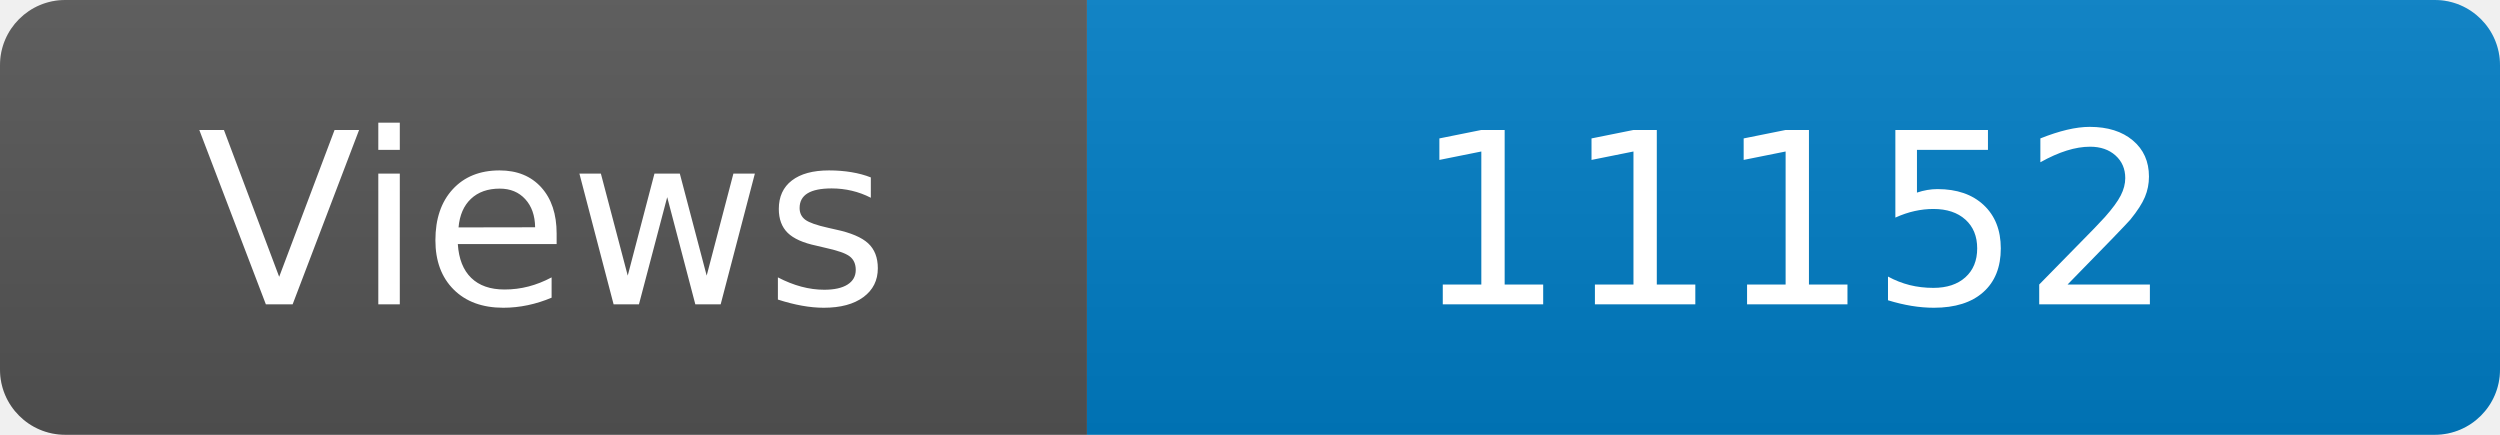
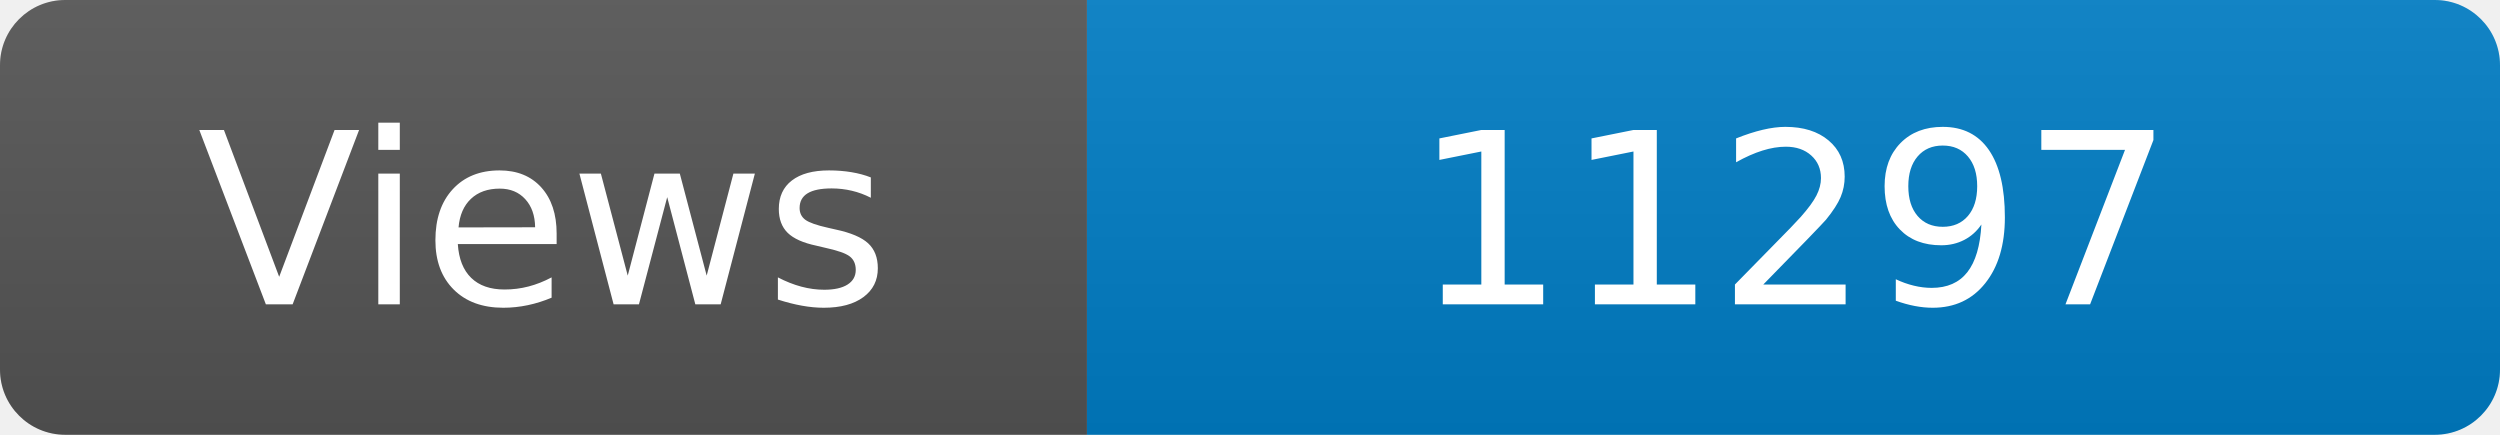
<svg xmlns="http://www.w3.org/2000/svg" width="115" height="20" role="img" aria-label="Maintained?: yes">
  <linearGradient id="s" x2="0" y2="100%">
    <stop offset="0" stop-color="#bbb" stop-opacity=".1" />
    <stop offset="1" stop-opacity=".1" />
  </linearGradient>
  <clipPath id="r">
    <rect width="115" height="20" rx="3" fill="#fff" />
  </clipPath>
  <g clip-path="url(#r)">
    <rect width="50" height="20" fill="#555" />
    <rect x="50" width="160" height="20" fill="#007ec6" />
    <rect width="115" height="20" fill="url(#s)" />
  </g>
  <g fill="#fff" text-anchor="middle" font-family="Verdana,Geneva,DejaVu Sans,sans-serif" font-size="110">
    <text x="250" y="140" transform="scale(.1)" fill="#fff">Views</text>
-     <text x="825" y="140" transform="scale(.1)" fill="#fff">11152</text>
+     <text x="825" y="140" transform="scale(.1)" fill="#fff">11297</text>
  </g>
</svg>
